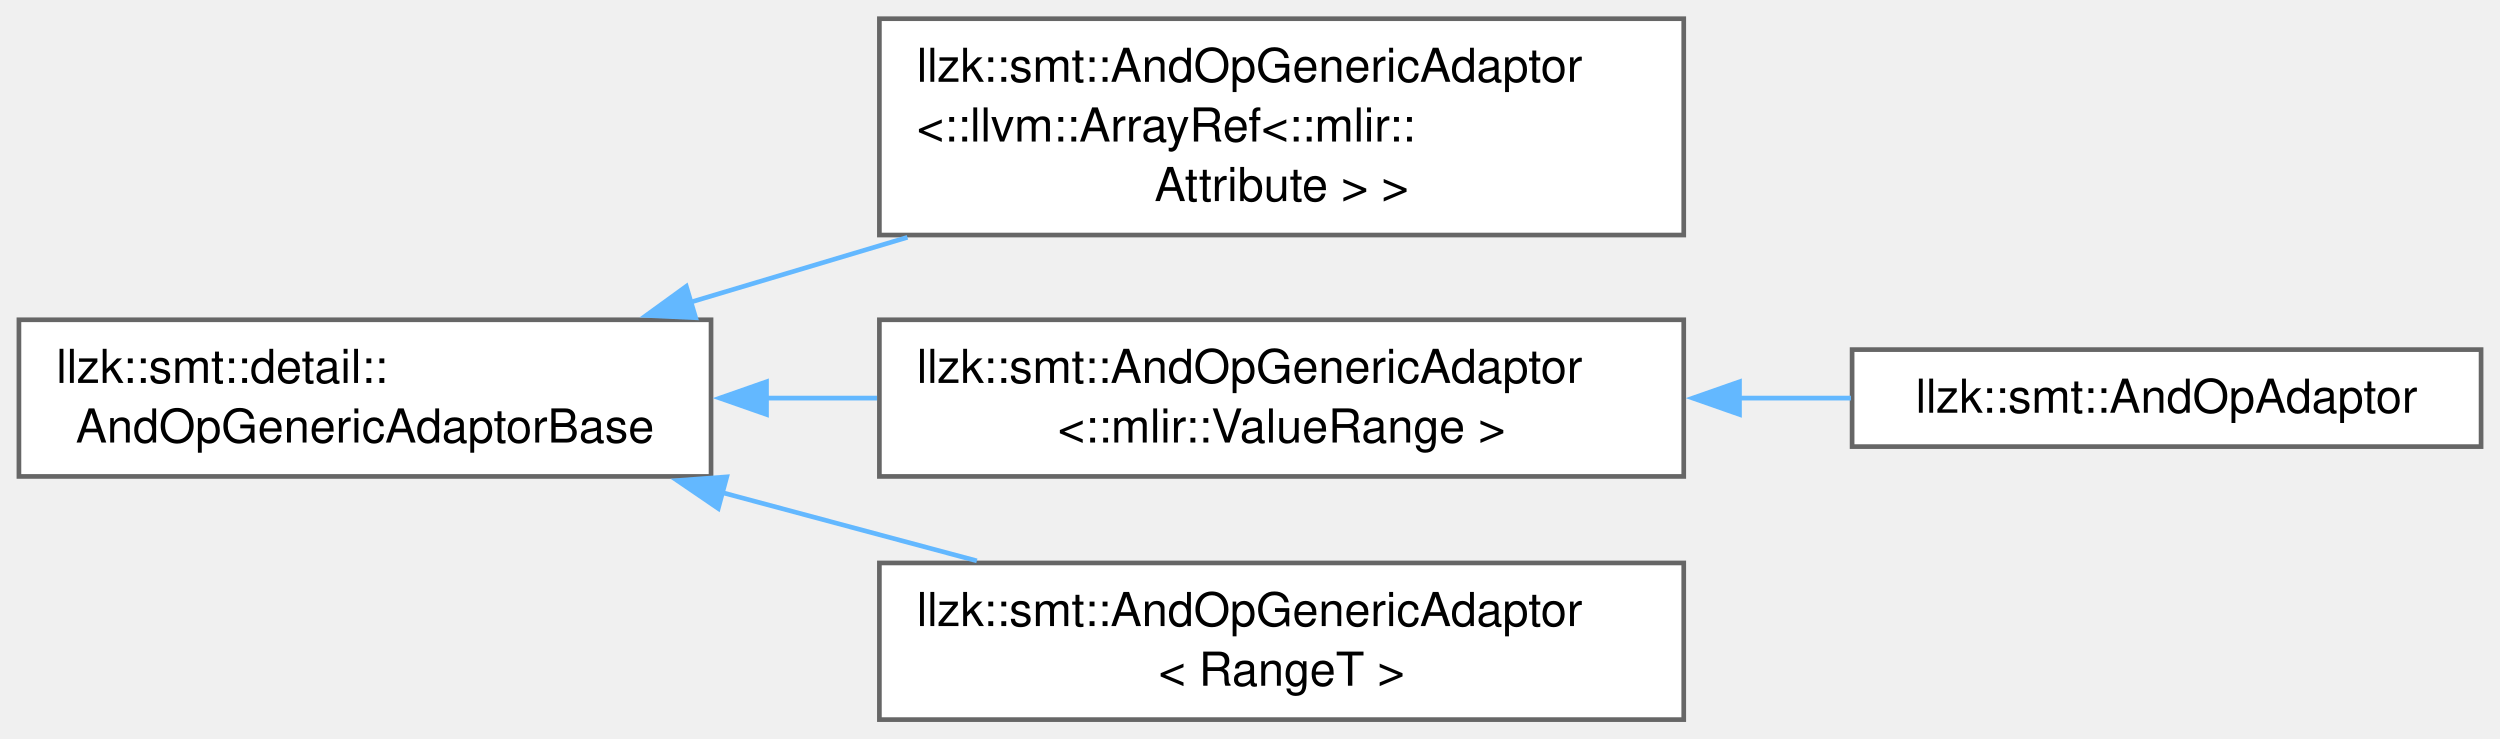
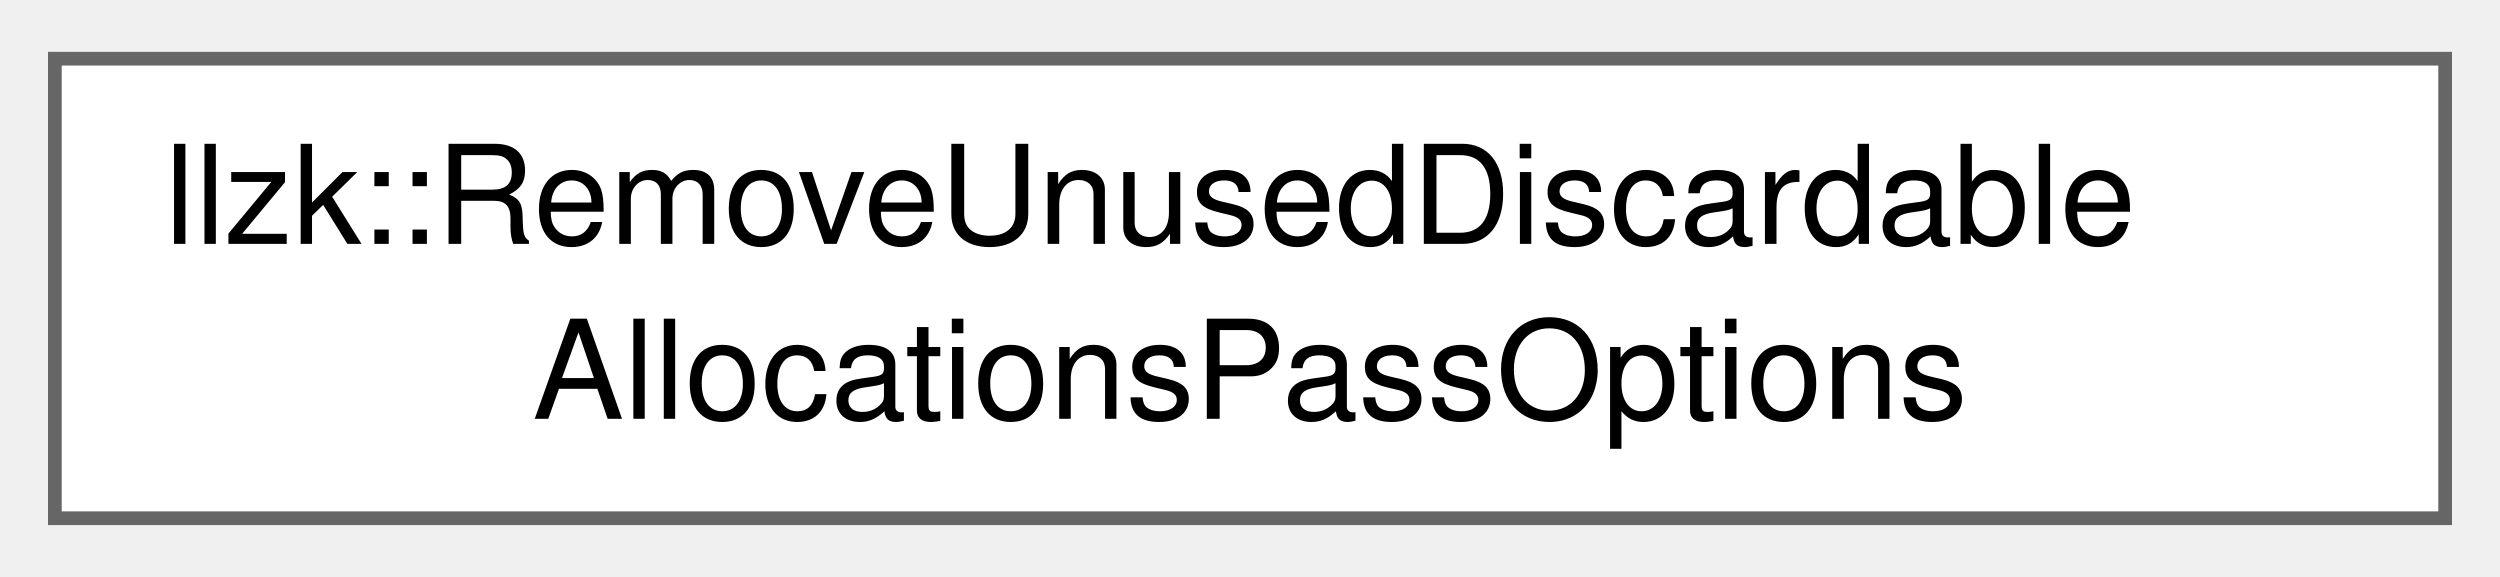
- <svg xmlns="http://www.w3.org/2000/svg" xmlns:xlink="http://www.w3.org/1999/xlink" width="535pt" height="158pt" viewBox="0.00 0.00 534.50 157.88">
-   <g id="graph0" class="graph" transform="scale(1 1) rotate(0) translate(4 153.88)">
+ <svg xmlns="http://www.w3.org/2000/svg" xmlns:xlink="http://www.w3.org/1999/xlink" width="182pt" height="42pt" viewBox="0.00 0.00 182.25 41.50">
+   <g id="graph0" class="graph" transform="scale(1 1) rotate(0) translate(4 37.5)">
    <g id="Node000000" class="node">
      <g id="a_Node000000">
-         <a xlink:href="classllzk_1_1smt_1_1detail_1_1AndOpGenericAdaptorBase.html" target="_top" xlink:title=" ">
-           <polygon fill="white" stroke="#666666" points="148,-85.5 0,-85.5 0,-52 148,-52 148,-85.5" />
-           <text text-anchor="start" x="8" y="-72" font-family="Helvetica,sans-Serif" font-size="10.00">llzk::smt::detail::</text>
-           <text text-anchor="middle" x="74" y="-59.25" font-family="Helvetica,sans-Serif" font-size="10.00">AndOpGenericAdaptorBase</text>
-         </a>
-       </g>
-     </g>
-     <g id="Node000001" class="node">
-       <g id="a_Node000001">
-         <a xlink:href="classllzk_1_1smt_1_1AndOpGenericAdaptor.html" target="_top" xlink:title=" ">
-           <polygon fill="white" stroke="#666666" points="356,-149.88 184,-149.88 184,-103.62 356,-103.62 356,-149.88" />
-           <text text-anchor="start" x="192" y="-136.38" font-family="Helvetica,sans-Serif" font-size="10.00">llzk::smt::AndOpGenericAdaptor</text>
-           <text text-anchor="start" x="192" y="-123.62" font-family="Helvetica,sans-Serif" font-size="10.00">&lt;::llvm::ArrayRef&lt;::mlir::</text>
-           <text text-anchor="middle" x="270" y="-110.88" font-family="Helvetica,sans-Serif" font-size="10.00">Attribute &gt; &gt;</text>
-         </a>
-       </g>
-     </g>
-     <g id="edge379_Node000000_Node000001" class="edge">
-       <g id="a_edge379_Node000000_Node000001">
-         <a xlink:title=" ">
-           <path fill="none" stroke="#63b8ff" d="M143.44,-89.21C158.5,-93.71 174.56,-98.52 190,-103.13" />
-           <polygon fill="#63b8ff" stroke="#63b8ff" points="144.71,-85.94 134.13,-86.43 142.71,-92.65 144.71,-85.94" />
-         </a>
-       </g>
-     </g>
-     <g id="Node000002" class="node">
-       <g id="a_Node000002">
-         <a xlink:href="classllzk_1_1smt_1_1AndOpGenericAdaptor.html" target="_top" xlink:title=" ">
-           <polygon fill="white" stroke="#666666" points="356,-85.5 184,-85.5 184,-52 356,-52 356,-85.5" />
-           <text text-anchor="start" x="192" y="-72" font-family="Helvetica,sans-Serif" font-size="10.00">llzk::smt::AndOpGenericAdaptor</text>
-           <text text-anchor="middle" x="270" y="-59.25" font-family="Helvetica,sans-Serif" font-size="10.00">&lt;::mlir::ValueRange &gt;</text>
-         </a>
-       </g>
-     </g>
-     <g id="edge380_Node000000_Node000002" class="edge">
-       <g id="a_edge380_Node000000_Node000002">
-         <a xlink:title=" ">
-           <path fill="none" stroke="#63b8ff" d="M159.77,-68.75C167.64,-68.75 175.62,-68.75 183.5,-68.75" />
-           <polygon fill="#63b8ff" stroke="#63b8ff" points="159.86,-65.25 149.86,-68.75 159.86,-72.25 159.86,-65.25" />
-         </a>
-       </g>
-     </g>
-     <g id="Node000004" class="node">
-       <g id="a_Node000004">
-         <a xlink:href="classllzk_1_1smt_1_1AndOpGenericAdaptor.html" target="_top" xlink:title=" ">
-           <polygon fill="white" stroke="#666666" points="356,-33.5 184,-33.5 184,0 356,0 356,-33.5" />
-           <text text-anchor="start" x="192" y="-20" font-family="Helvetica,sans-Serif" font-size="10.00">llzk::smt::AndOpGenericAdaptor</text>
-           <text text-anchor="middle" x="270" y="-7.25" font-family="Helvetica,sans-Serif" font-size="10.00">&lt; RangeT &gt;</text>
-         </a>
-       </g>
-     </g>
-     <g id="edge382_Node000000_Node000004" class="edge">
-       <g id="a_edge382_Node000000_Node000004">
-         <a xlink:title=" ">
-           <path fill="none" stroke="#63b8ff" d="M150.37,-48.55C168.37,-43.72 187.41,-38.62 204.84,-33.95" />
-           <polygon fill="#63b8ff" stroke="#63b8ff" points="149.54,-45.15 140.79,-51.12 151.36,-51.91 149.54,-45.15" />
-         </a>
-       </g>
-     </g>
-     <g id="Node000003" class="node">
-       <g id="a_Node000003">
-         <a xlink:href="classllzk_1_1smt_1_1AndOpAdaptor.html" target="_top" xlink:title=" ">
-           <polygon fill="white" stroke="#666666" points="526.5,-79.12 392,-79.12 392,-58.38 526.5,-58.38 526.5,-79.12" />
-           <text text-anchor="middle" x="459.25" y="-65.62" font-family="Helvetica,sans-Serif" font-size="10.00">llzk::smt::AndOpAdaptor</text>
-         </a>
-       </g>
-     </g>
-     <g id="edge381_Node000002_Node000003" class="edge">
-       <g id="a_edge381_Node000002_Node000003">
-         <a xlink:title=" ">
-           <path fill="none" stroke="#63b8ff" d="M367.84,-68.75C375.92,-68.75 383.98,-68.75 391.76,-68.75" />
-           <polygon fill="#63b8ff" stroke="#63b8ff" points="367.92,-65.25 357.92,-68.75 367.92,-72.25 367.92,-65.25" />
+         <a xlink:href="structllzk_1_1RemoveUnusedDiscardableAllocationsPassOptions.html" target="_top" xlink:title=" ">
+           <polygon fill="white" stroke="#666666" points="174.25,-33.5 0,-33.5 0,0 174.25,0 174.25,-33.5" />
+           <text text-anchor="start" x="8" y="-20" font-family="Helvetica,sans-Serif" font-size="10.00">llzk::RemoveUnusedDiscardable</text>
+           <text text-anchor="middle" x="87.12" y="-7.25" font-family="Helvetica,sans-Serif" font-size="10.00">AllocationsPassOptions</text>
        </a>
      </g>
    </g>
  </g>
</svg>
